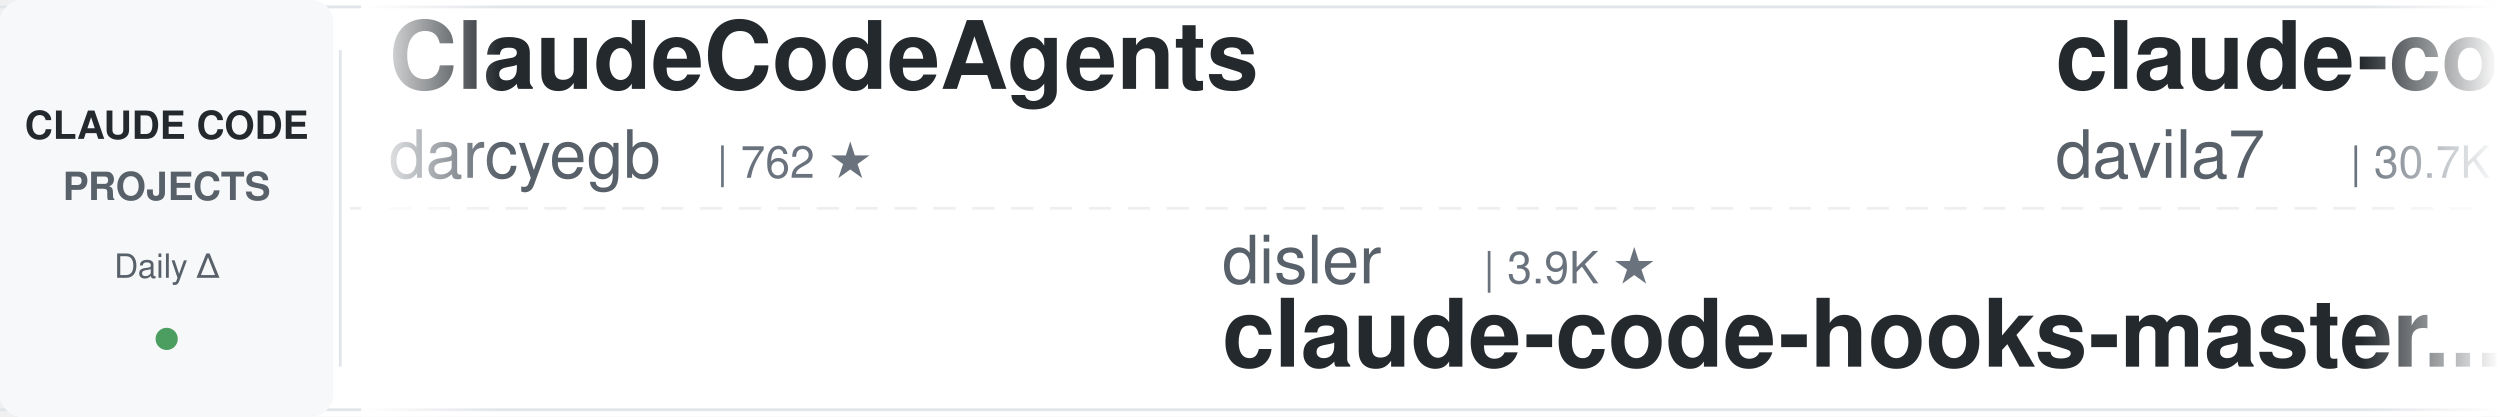
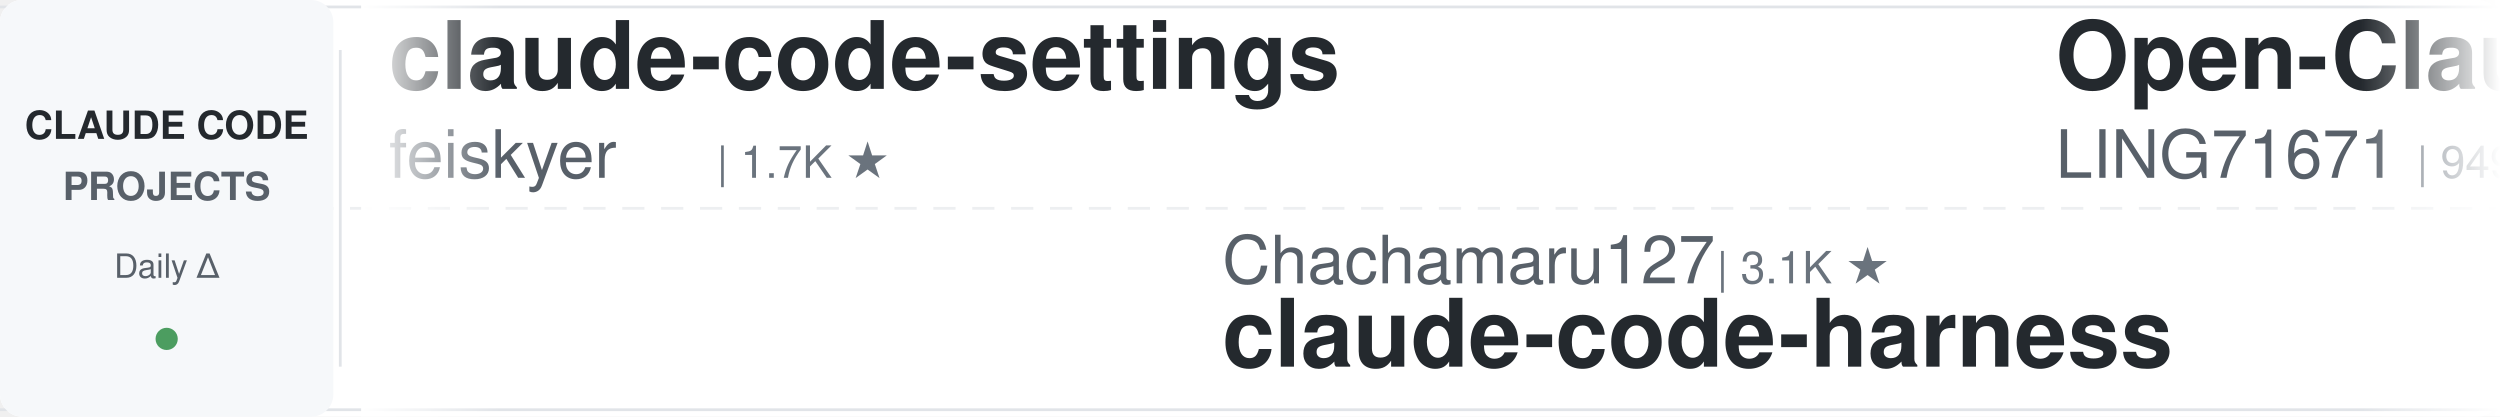
<svg xmlns="http://www.w3.org/2000/svg" width="900" height="150">
  <defs>
    <linearGradient id="leftFade" x1="0%" y1="0%" x2="100%" y2="0%">
      <stop offset="0%" style="stop-color:#ffffff;stop-opacity:1" />
      <stop offset="100%" style="stop-color:#ffffff;stop-opacity:0" />
    </linearGradient>
    <linearGradient id="rightFade" x1="0%" y1="0%" x2="100%" y2="0%">
      <stop offset="0%" style="stop-color:#ffffff;stop-opacity:0" />
      <stop offset="100%" style="stop-color:#ffffff;stop-opacity:1" />
    </linearGradient>
  </defs>
  <rect width="900" height="150" fill="#ffffff" rx="8" />
  <rect x="0" y="2" width="900" height="1" fill="#e1e4e8" />
  <rect x="0" y="147" width="900" height="1" fill="#e1e4e8" />
  <line x1="0" y1="75" x2="900" y2="75" stroke="#e1e4e8" stroke-width="1" stroke-dasharray="8 6" opacity="0.6" />
  <rect x="0" y="0" width="120" height="150" fill="#f6f8fa" rx="8" />
  <text x="60" y="50" font-family="-apple-system, BlinkMacSystemFont, 'Segoe UI', Helvetica, Arial, sans-serif" font-size="14" font-weight="600" fill="#24292e" text-anchor="middle">CLAUDE CODE</text>
  <text x="60" y="72" font-family="-apple-system, BlinkMacSystemFont, 'Segoe UI', Helvetica, Arial, sans-serif" font-size="14" font-weight="600" fill="#586069" text-anchor="middle">PROJECTS</text>
  <text x="60" y="100" font-family="-apple-system, BlinkMacSystemFont, 'Segoe UI', Helvetica, Arial, sans-serif" font-size="12" font-weight="500" fill="#586069" text-anchor="middle">Daily Δ</text>
  <circle cx="60" cy="122" r="4" fill="#22863a" opacity="0.8" />
  <rect x="122" y="18" width="1" height="114" fill="#e1e4e8" />
  <clipPath id="tickerClip">
    <rect x="130" y="0" width="770" height="150" />
  </clipPath>
  <g clip-path="url(#tickerClip)">
    <g id="tickerItems">
      <animateTransform attributeName="transform" attributeType="XML" type="translate" from="0 0" to="-3000 0" dur="54s" repeatCount="indefinite" />
      <g transform="translate(0, 0)">
-         <text x="140" y="32" font-family="-apple-system, BlinkMacSystemFont, 'Segoe UI', Helvetica, Arial, sans-serif" font-size="34" font-weight="600" fill="#24292e">ClaudeCodeAgents</text>
-         <text x="140" y="64" font-family="-apple-system, BlinkMacSystemFont, 'Segoe UI', Helvetica, Arial, sans-serif" font-size="24" font-weight="400" fill="#586069">darcyegb</text>
-         <text x="258" y="64" font-family="-apple-system, BlinkMacSystemFont, 'Segoe UI', Helvetica, Arial, sans-serif" font-size="16" font-weight="500" fill="#6a737d">| 762 ★</text>
+         <text x="140" y="32" font-family="-apple-system, BlinkMacSystemFont, 'Segoe UI', Helvetica, Arial, sans-serif" font-size="34" font-weight="600" fill="#24292e">claude-code-settings</text>
+         <text x="140" y="64" font-family="-apple-system, BlinkMacSystemFont, 'Segoe UI', Helvetica, Arial, sans-serif" font-size="24" font-weight="400" fill="#586069">feiskyer</text>
+         <text x="258" y="64" font-family="-apple-system, BlinkMacSystemFont, 'Segoe UI', Helvetica, Arial, sans-serif" font-size="16" font-weight="500" fill="#6a737d">| 1.7K ★</text>
      </g>
      <g transform="translate(300, 0)">
-         <text x="140" y="102" font-family="-apple-system, BlinkMacSystemFont, 'Segoe UI', Helvetica, Arial, sans-serif" font-size="24" font-weight="400" fill="#586069">disler</text>
-         <text x="234" y="102" font-family="-apple-system, BlinkMacSystemFont, 'Segoe UI', Helvetica, Arial, sans-serif" font-size="16" font-weight="500" fill="#6a737d">| 3.9K ★</text>
-         <text x="140" y="132" font-family="-apple-system, BlinkMacSystemFont, 'Segoe UI', Helvetica, Arial, sans-serif" font-size="34" font-weight="600" fill="#24292e">claude-code-hooks-master...</text>
+         <text x="140" y="102" font-family="-apple-system, BlinkMacSystemFont, 'Segoe UI', Helvetica, Arial, sans-serif" font-size="24" font-weight="400" fill="#586069">Chachamaru127</text>
+         <text x="318" y="102" font-family="-apple-system, BlinkMacSystemFont, 'Segoe UI', Helvetica, Arial, sans-serif" font-size="16" font-weight="500" fill="#6a737d">| 3.1K ★</text>
+         <text x="140" y="132" font-family="-apple-system, BlinkMacSystemFont, 'Segoe UI', Helvetica, Arial, sans-serif" font-size="34" font-weight="600" fill="#24292e">claude-code-harness</text>
      </g>
      <g transform="translate(600, 0)">
-         <text x="140" y="32" font-family="-apple-system, BlinkMacSystemFont, 'Segoe UI', Helvetica, Arial, sans-serif" font-size="34" font-weight="600" fill="#24292e">claude-code-templates</text>
-         <text x="140" y="64" font-family="-apple-system, BlinkMacSystemFont, 'Segoe UI', Helvetica, Arial, sans-serif" font-size="24" font-weight="400" fill="#586069">davila7</text>
-         <text x="246" y="64" font-family="-apple-system, BlinkMacSystemFont, 'Segoe UI', Helvetica, Arial, sans-serif" font-size="16" font-weight="500" fill="#6a737d">| 30.7K ★</text>
+         <text x="140" y="32" font-family="-apple-system, BlinkMacSystemFont, 'Segoe UI', Helvetica, Arial, sans-serif" font-size="34" font-weight="600" fill="#24292e">Open-ClaudeCode</text>
+         <text x="140" y="64" font-family="-apple-system, BlinkMacSystemFont, 'Segoe UI', Helvetica, Arial, sans-serif" font-size="24" font-weight="400" fill="#586069">LING71671</text>
+         <text x="270" y="64" font-family="-apple-system, BlinkMacSystemFont, 'Segoe UI', Helvetica, Arial, sans-serif" font-size="16" font-weight="500" fill="#6a737d">| 949 ★</text>
      </g>
      <g transform="translate(900, 0)">
-         <text x="140" y="102" font-family="-apple-system, BlinkMacSystemFont, 'Segoe UI', Helvetica, Arial, sans-serif" font-size="24" font-weight="400" fill="#586069">ChrisWiles</text>
-         <text x="282" y="102" font-family="-apple-system, BlinkMacSystemFont, 'Segoe UI', Helvetica, Arial, sans-serif" font-size="16" font-weight="500" fill="#6a737d">| 6.1K ★</text>
-         <text x="140" y="132" font-family="-apple-system, BlinkMacSystemFont, 'Segoe UI', Helvetica, Arial, sans-serif" font-size="34" font-weight="600" fill="#24292e">claude-code-showcase</text>
+         <text x="140" y="102" font-family="-apple-system, BlinkMacSystemFont, 'Segoe UI', Helvetica, Arial, sans-serif" font-size="24" font-weight="400" fill="#586069">anthropics</text>
+         <text x="282" y="102" font-family="-apple-system, BlinkMacSystemFont, 'Segoe UI', Helvetica, Arial, sans-serif" font-size="16" font-weight="500" fill="#6a737d">| 8.9K ★</text>
+         <text x="140" y="132" font-family="-apple-system, BlinkMacSystemFont, 'Segoe UI', Helvetica, Arial, sans-serif" font-size="34" font-weight="600" fill="#24292e">claude-code-action</text>
      </g>
      <g transform="translate(1200, 0)">
-         <text x="140" y="32" font-family="-apple-system, BlinkMacSystemFont, 'Segoe UI', Helvetica, Arial, sans-serif" font-size="34" font-weight="600" fill="#24292e">claude-code-engineering</text>
-         <text x="140" y="64" font-family="-apple-system, BlinkMacSystemFont, 'Segoe UI', Helvetica, Arial, sans-serif" font-size="24" font-weight="400" fill="#586069">huangjia2019</text>
-         <text x="306" y="64" font-family="-apple-system, BlinkMacSystemFont, 'Segoe UI', Helvetica, Arial, sans-serif" font-size="16" font-weight="500" fill="#6a737d">| 1.1K ★</text>
+         <text x="140" y="32" font-family="-apple-system, BlinkMacSystemFont, 'Segoe UI', Helvetica, Arial, sans-serif" font-size="34" font-weight="600" fill="#24292e">edmunds-claude-code</text>
+         <text x="140" y="64" font-family="-apple-system, BlinkMacSystemFont, 'Segoe UI', Helvetica, Arial, sans-serif" font-size="24" font-weight="400" fill="#586069">edmund-io</text>
+         <text x="270" y="64" font-family="-apple-system, BlinkMacSystemFont, 'Segoe UI', Helvetica, Arial, sans-serif" font-size="16" font-weight="500" fill="#6a737d">| 1.5K ★</text>
      </g>
      <g transform="translate(1500, 0)">
-         <text x="140" y="102" font-family="-apple-system, BlinkMacSystemFont, 'Segoe UI', Helvetica, Arial, sans-serif" font-size="24" font-weight="400" fill="#586069">ponponon</text>
-         <text x="258" y="102" font-family="-apple-system, BlinkMacSystemFont, 'Segoe UI', Helvetica, Arial, sans-serif" font-size="16" font-weight="500" fill="#6a737d">| 2.3K ★</text>
-         <text x="140" y="132" font-family="-apple-system, BlinkMacSystemFont, 'Segoe UI', Helvetica, Arial, sans-serif" font-size="34" font-weight="600" fill="#24292e">claude_code_src</text>
+         <text x="140" y="102" font-family="-apple-system, BlinkMacSystemFont, 'Segoe UI', Helvetica, Arial, sans-serif" font-size="24" font-weight="400" fill="#586069">rohitg00</text>
+         <text x="258" y="102" font-family="-apple-system, BlinkMacSystemFont, 'Segoe UI', Helvetica, Arial, sans-serif" font-size="16" font-weight="500" fill="#6a737d">| 2.6K ★</text>
+         <text x="140" y="132" font-family="-apple-system, BlinkMacSystemFont, 'Segoe UI', Helvetica, Arial, sans-serif" font-size="34" font-weight="600" fill="#24292e">awesome-claude-code-tool...</text>
      </g>
      <g transform="translate(1800, 0)">
-         <text x="140" y="32" font-family="-apple-system, BlinkMacSystemFont, 'Segoe UI', Helvetica, Arial, sans-serif" font-size="34" font-weight="600" fill="#24292e">claude-code-proxy</text>
-         <text x="140" y="64" font-family="-apple-system, BlinkMacSystemFont, 'Segoe UI', Helvetica, Arial, sans-serif" font-size="24" font-weight="400" fill="#586069">fuergaosi233</text>
-         <text x="306" y="64" font-family="-apple-system, BlinkMacSystemFont, 'Segoe UI', Helvetica, Arial, sans-serif" font-size="16" font-weight="500" fill="#6a737d">| 2.8K ★</text>
+         <text x="140" y="32" font-family="-apple-system, BlinkMacSystemFont, 'Segoe UI', Helvetica, Arial, sans-serif" font-size="34" font-weight="600" fill="#24292e">claude-code-source</text>
+         <text x="140" y="64" font-family="-apple-system, BlinkMacSystemFont, 'Segoe UI', Helvetica, Arial, sans-serif" font-size="24" font-weight="400" fill="#586069">AprilNEA</text>
+         <text x="258" y="64" font-family="-apple-system, BlinkMacSystemFont, 'Segoe UI', Helvetica, Arial, sans-serif" font-size="16" font-weight="500" fill="#6a737d">| 391 ★</text>
      </g>
      <g transform="translate(2100, 0)">
-         <text x="140" y="102" font-family="-apple-system, BlinkMacSystemFont, 'Segoe UI', Helvetica, Arial, sans-serif" font-size="24" font-weight="400" fill="#586069">techjarves</text>
-         <text x="282" y="102" font-family="-apple-system, BlinkMacSystemFont, 'Segoe UI', Helvetica, Arial, sans-serif" font-size="16" font-weight="500" fill="#6a737d">| 1.4K ★</text>
-         <text x="140" y="132" font-family="-apple-system, BlinkMacSystemFont, 'Segoe UI', Helvetica, Arial, sans-serif" font-size="34" font-weight="600" fill="#24292e">ClaudeCode-Portable</text>
+         <text x="140" y="102" font-family="-apple-system, BlinkMacSystemFont, 'Segoe UI', Helvetica, Arial, sans-serif" font-size="24" font-weight="400" fill="#586069">nicedreamzapp</text>
+         <text x="318" y="102" font-family="-apple-system, BlinkMacSystemFont, 'Segoe UI', Helvetica, Arial, sans-serif" font-size="16" font-weight="500" fill="#6a737d">| 3.3K ★</text>
+         <text x="140" y="132" font-family="-apple-system, BlinkMacSystemFont, 'Segoe UI', Helvetica, Arial, sans-serif" font-size="34" font-weight="600" fill="#24292e">claude-code-local</text>
      </g>
      <g transform="translate(2400, 0)">
-         <text x="140" y="32" font-family="-apple-system, BlinkMacSystemFont, 'Segoe UI', Helvetica, Arial, sans-serif" font-size="34" font-weight="600" fill="#24292e">claude-code-ultimate-gui...</text>
-         <text x="140" y="64" font-family="-apple-system, BlinkMacSystemFont, 'Segoe UI', Helvetica, Arial, sans-serif" font-size="24" font-weight="400" fill="#586069">FlorianBruniaux</text>
-         <text x="342" y="64" font-family="-apple-system, BlinkMacSystemFont, 'Segoe UI', Helvetica, Arial, sans-serif" font-size="16" font-weight="500" fill="#6a737d">| 6.0K ★</text>
+         <text x="140" y="32" font-family="-apple-system, BlinkMacSystemFont, 'Segoe UI', Helvetica, Arial, sans-serif" font-size="34" font-weight="600" fill="#24292e">oh-my-claudecode</text>
+         <text x="140" y="64" font-family="-apple-system, BlinkMacSystemFont, 'Segoe UI', Helvetica, Arial, sans-serif" font-size="24" font-weight="400" fill="#586069">Yeachan-Heo</text>
+         <text x="294" y="64" font-family="-apple-system, BlinkMacSystemFont, 'Segoe UI', Helvetica, Arial, sans-serif" font-size="16" font-weight="500" fill="#6a737d">| 39.1K ★</text>
      </g>
      <g transform="translate(2700, 0)">
-         <text x="140" y="102" font-family="-apple-system, BlinkMacSystemFont, 'Segoe UI', Helvetica, Arial, sans-serif" font-size="24" font-weight="400" fill="#586069">musistudio</text>
-         <text x="282" y="102" font-family="-apple-system, BlinkMacSystemFont, 'Segoe UI', Helvetica, Arial, sans-serif" font-size="16" font-weight="500" fill="#6a737d">| 37.2K ★</text>
-         <text x="140" y="132" font-family="-apple-system, BlinkMacSystemFont, 'Segoe UI', Helvetica, Arial, sans-serif" font-size="34" font-weight="600" fill="#24292e">claude-code-router</text>
+         <text x="140" y="102" font-family="-apple-system, BlinkMacSystemFont, 'Segoe UI', Helvetica, Arial, sans-serif" font-size="24" font-weight="400" fill="#586069">centminmod</text>
+         <text x="282" y="102" font-family="-apple-system, BlinkMacSystemFont, 'Segoe UI', Helvetica, Arial, sans-serif" font-size="16" font-weight="500" fill="#6a737d">| 2.6K ★</text>
+         <text x="140" y="132" font-family="-apple-system, BlinkMacSystemFont, 'Segoe UI', Helvetica, Arial, sans-serif" font-size="34" font-weight="600" fill="#24292e">my-claude-code-setup</text>
      </g>
      <g transform="translate(3000, 0)">
-         <text x="140" y="32" font-family="-apple-system, BlinkMacSystemFont, 'Segoe UI', Helvetica, Arial, sans-serif" font-size="34" font-weight="600" fill="#24292e">ClaudeCodeAgents</text>
-         <text x="140" y="64" font-family="-apple-system, BlinkMacSystemFont, 'Segoe UI', Helvetica, Arial, sans-serif" font-size="24" font-weight="400" fill="#586069">darcyegb</text>
-         <text x="258" y="64" font-family="-apple-system, BlinkMacSystemFont, 'Segoe UI', Helvetica, Arial, sans-serif" font-size="16" font-weight="500" fill="#6a737d">| 762 ★</text>
+         <text x="140" y="32" font-family="-apple-system, BlinkMacSystemFont, 'Segoe UI', Helvetica, Arial, sans-serif" font-size="34" font-weight="600" fill="#24292e">claude-code-settings</text>
+         <text x="140" y="64" font-family="-apple-system, BlinkMacSystemFont, 'Segoe UI', Helvetica, Arial, sans-serif" font-size="24" font-weight="400" fill="#586069">feiskyer</text>
+         <text x="258" y="64" font-family="-apple-system, BlinkMacSystemFont, 'Segoe UI', Helvetica, Arial, sans-serif" font-size="16" font-weight="500" fill="#6a737d">| 1.7K ★</text>
      </g>
      <g transform="translate(3300, 0)">
-         <text x="140" y="102" font-family="-apple-system, BlinkMacSystemFont, 'Segoe UI', Helvetica, Arial, sans-serif" font-size="24" font-weight="400" fill="#586069">disler</text>
-         <text x="234" y="102" font-family="-apple-system, BlinkMacSystemFont, 'Segoe UI', Helvetica, Arial, sans-serif" font-size="16" font-weight="500" fill="#6a737d">| 3.9K ★</text>
-         <text x="140" y="132" font-family="-apple-system, BlinkMacSystemFont, 'Segoe UI', Helvetica, Arial, sans-serif" font-size="34" font-weight="600" fill="#24292e">claude-code-hooks-master...</text>
+         <text x="140" y="102" font-family="-apple-system, BlinkMacSystemFont, 'Segoe UI', Helvetica, Arial, sans-serif" font-size="24" font-weight="400" fill="#586069">Chachamaru127</text>
+         <text x="318" y="102" font-family="-apple-system, BlinkMacSystemFont, 'Segoe UI', Helvetica, Arial, sans-serif" font-size="16" font-weight="500" fill="#6a737d">| 3.1K ★</text>
+         <text x="140" y="132" font-family="-apple-system, BlinkMacSystemFont, 'Segoe UI', Helvetica, Arial, sans-serif" font-size="34" font-weight="600" fill="#24292e">claude-code-harness</text>
      </g>
      <g transform="translate(3600, 0)">
-         <text x="140" y="32" font-family="-apple-system, BlinkMacSystemFont, 'Segoe UI', Helvetica, Arial, sans-serif" font-size="34" font-weight="600" fill="#24292e">claude-code-templates</text>
-         <text x="140" y="64" font-family="-apple-system, BlinkMacSystemFont, 'Segoe UI', Helvetica, Arial, sans-serif" font-size="24" font-weight="400" fill="#586069">davila7</text>
-         <text x="246" y="64" font-family="-apple-system, BlinkMacSystemFont, 'Segoe UI', Helvetica, Arial, sans-serif" font-size="16" font-weight="500" fill="#6a737d">| 30.7K ★</text>
+         <text x="140" y="32" font-family="-apple-system, BlinkMacSystemFont, 'Segoe UI', Helvetica, Arial, sans-serif" font-size="34" font-weight="600" fill="#24292e">Open-ClaudeCode</text>
+         <text x="140" y="64" font-family="-apple-system, BlinkMacSystemFont, 'Segoe UI', Helvetica, Arial, sans-serif" font-size="24" font-weight="400" fill="#586069">LING71671</text>
+         <text x="270" y="64" font-family="-apple-system, BlinkMacSystemFont, 'Segoe UI', Helvetica, Arial, sans-serif" font-size="16" font-weight="500" fill="#6a737d">| 949 ★</text>
      </g>
      <g transform="translate(3900, 0)">
-         <text x="140" y="102" font-family="-apple-system, BlinkMacSystemFont, 'Segoe UI', Helvetica, Arial, sans-serif" font-size="24" font-weight="400" fill="#586069">ChrisWiles</text>
-         <text x="282" y="102" font-family="-apple-system, BlinkMacSystemFont, 'Segoe UI', Helvetica, Arial, sans-serif" font-size="16" font-weight="500" fill="#6a737d">| 6.1K ★</text>
-         <text x="140" y="132" font-family="-apple-system, BlinkMacSystemFont, 'Segoe UI', Helvetica, Arial, sans-serif" font-size="34" font-weight="600" fill="#24292e">claude-code-showcase</text>
+         <text x="140" y="102" font-family="-apple-system, BlinkMacSystemFont, 'Segoe UI', Helvetica, Arial, sans-serif" font-size="24" font-weight="400" fill="#586069">anthropics</text>
+         <text x="282" y="102" font-family="-apple-system, BlinkMacSystemFont, 'Segoe UI', Helvetica, Arial, sans-serif" font-size="16" font-weight="500" fill="#6a737d">| 8.9K ★</text>
+         <text x="140" y="132" font-family="-apple-system, BlinkMacSystemFont, 'Segoe UI', Helvetica, Arial, sans-serif" font-size="34" font-weight="600" fill="#24292e">claude-code-action</text>
      </g>
    </g>
  </g>
  <rect x="130" y="0" width="50" height="150" fill="url(#leftFade)" />
  <rect x="850" y="0" width="50" height="150" fill="url(#rightFade)" />
</svg>
